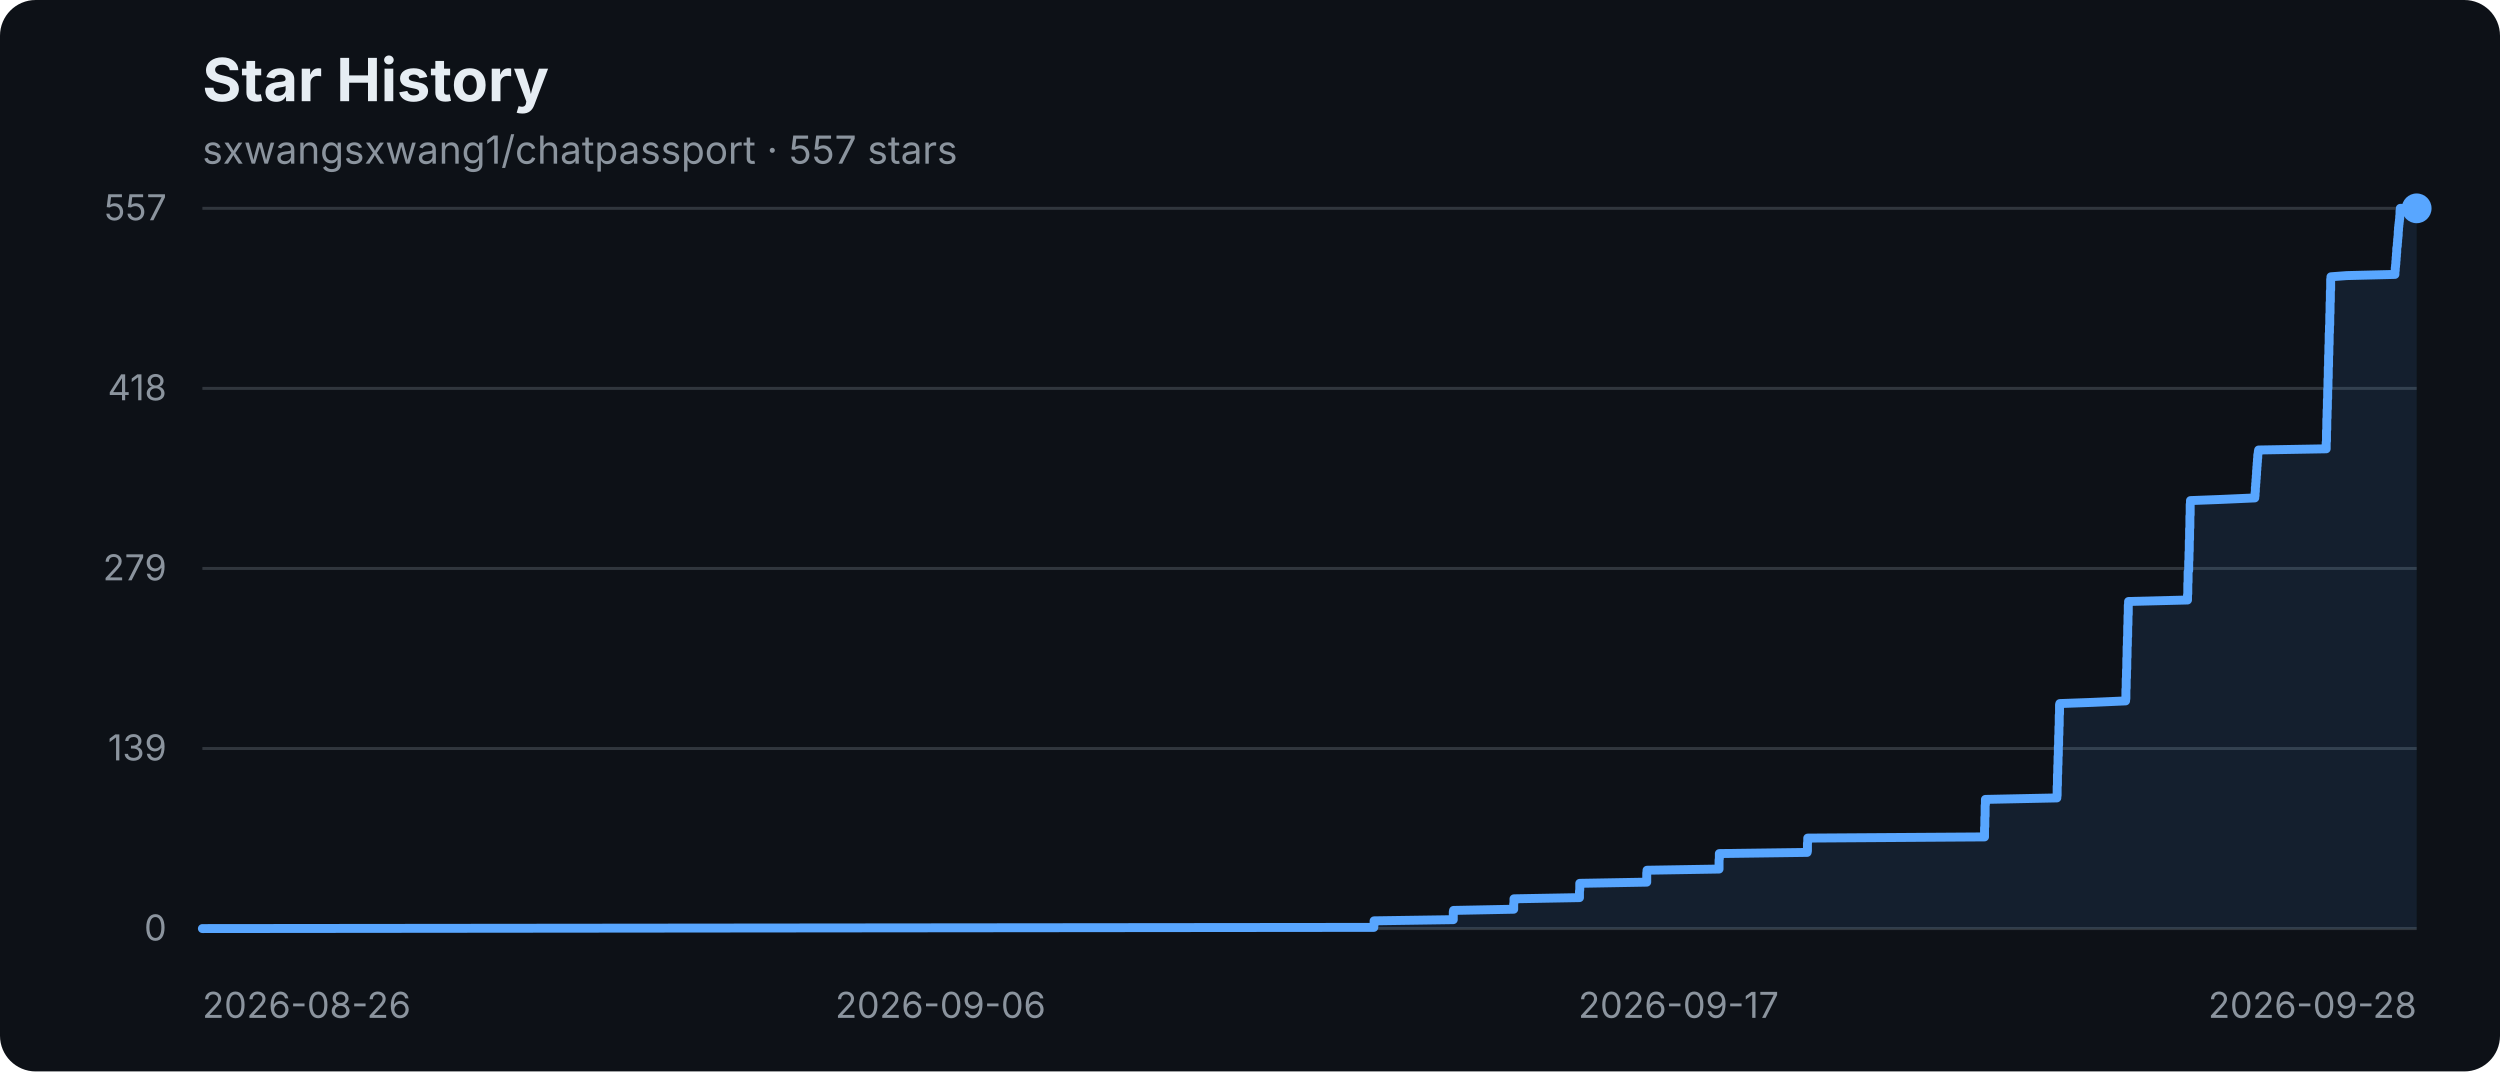
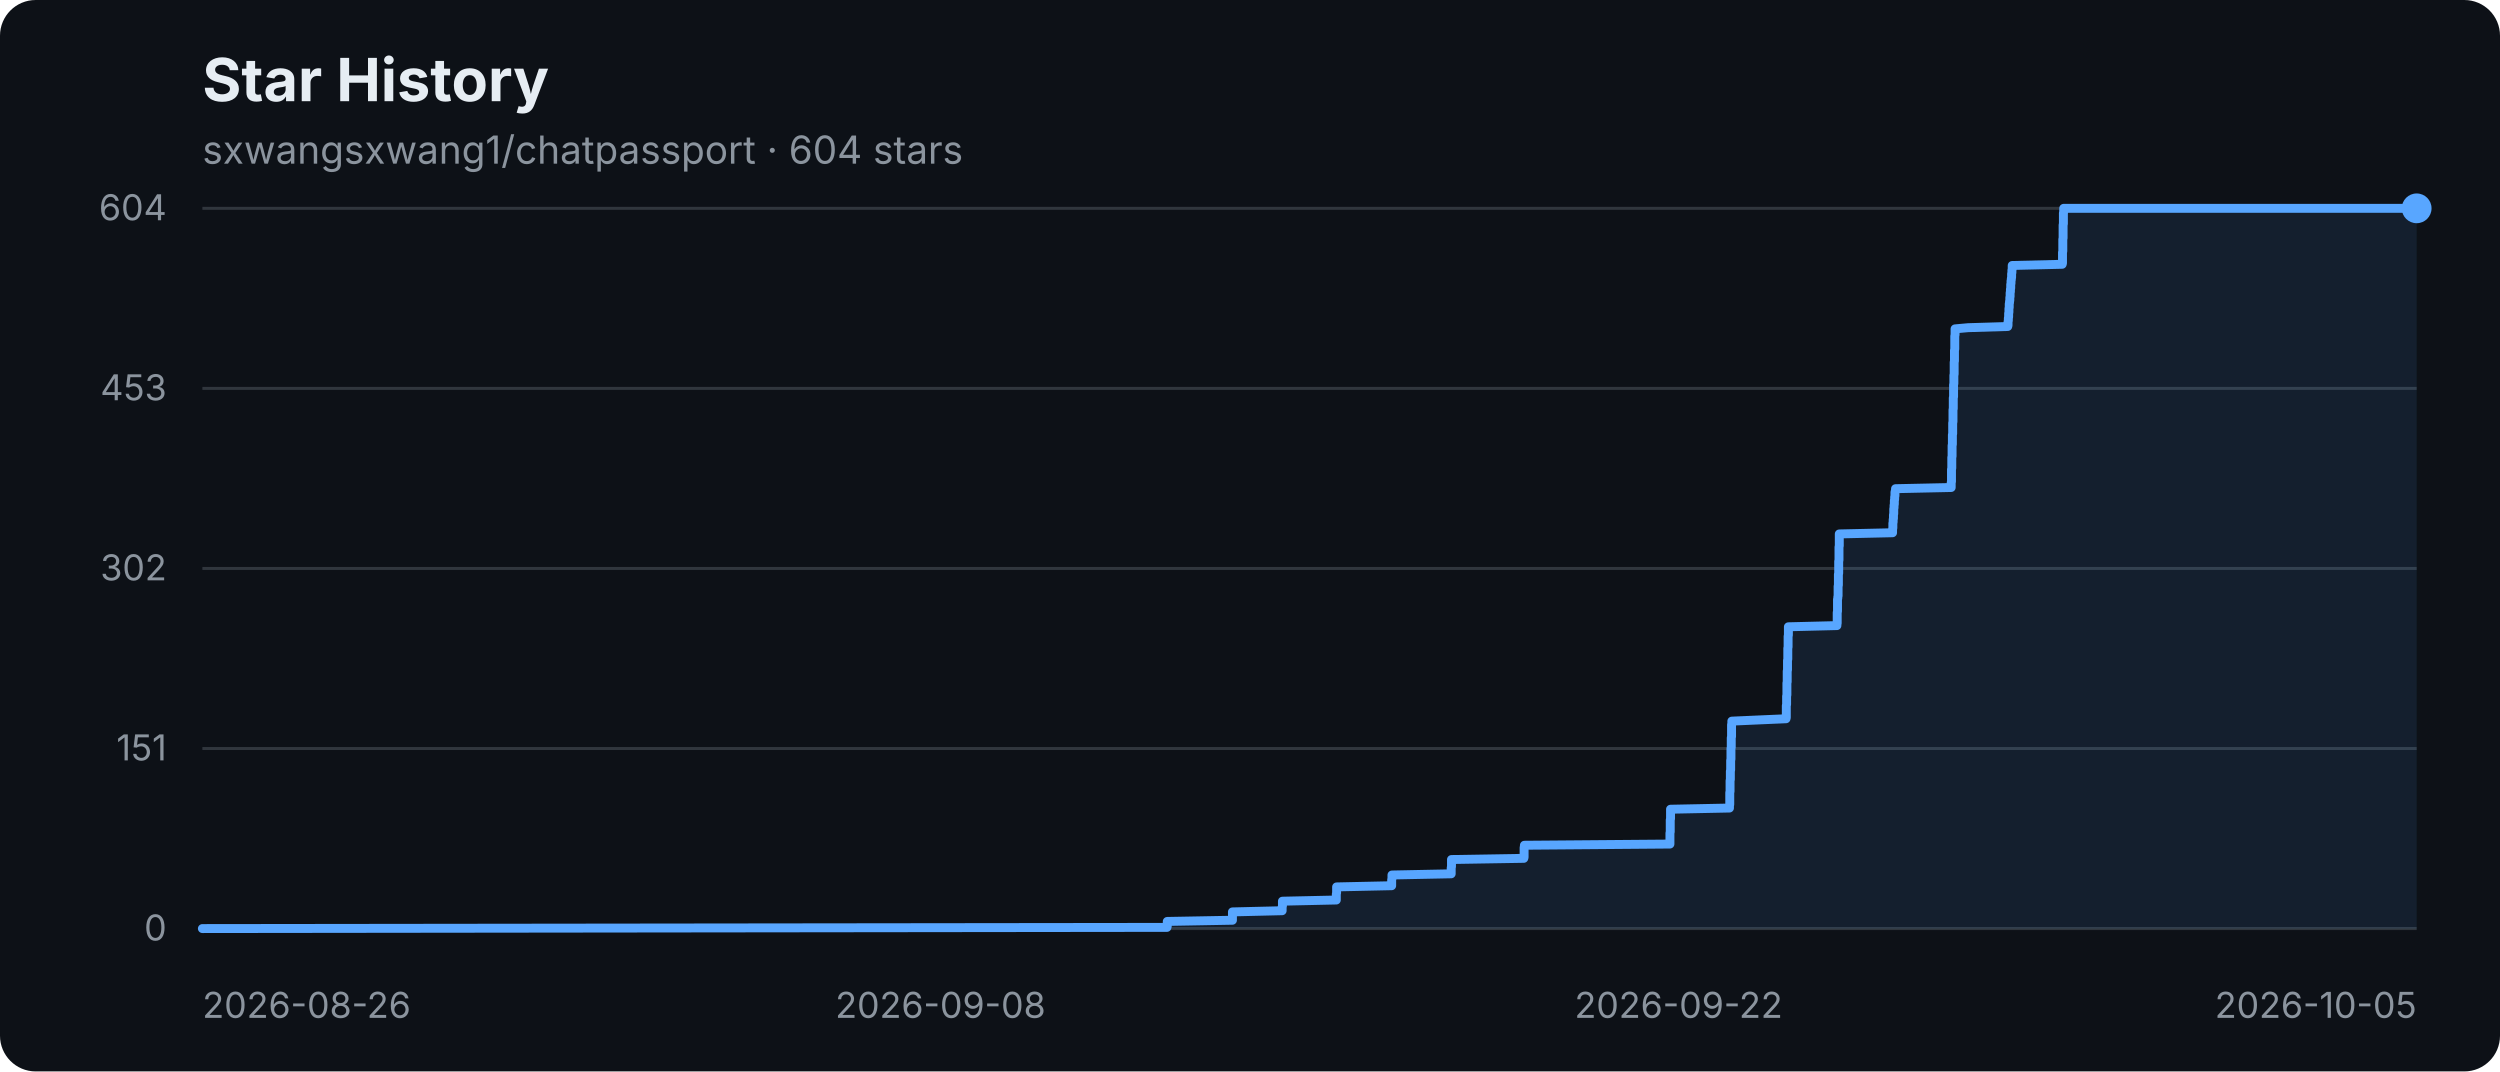
- <svg xmlns="http://www.w3.org/2000/svg" width="840" height="360" viewBox="0 0 840 360" role="img" aria-label="sxwangsxwang1/chatpassport star history: 557 stars">
+ <svg xmlns="http://www.w3.org/2000/svg" width="840" height="360" viewBox="0 0 840 360" role="img" aria-label="sxwangsxwang1/chatpassport star history: 604 stars">
  <rect width="840" height="360" rx="12" fill="#0d1117" />
  <text x="68" y="34" fill="#e6edf3" font-family="-apple-system,BlinkMacSystemFont,Segoe UI,sans-serif" font-size="20" font-weight="700">Star History</text>
-   <text x="68" y="55" fill="#8b949e" font-family="-apple-system,BlinkMacSystemFont,Segoe UI,sans-serif" font-size="13">sxwangsxwang1/chatpassport · 557 stars</text>
+   <text x="68" y="55" fill="#8b949e" font-family="-apple-system,BlinkMacSystemFont,Segoe UI,sans-serif" font-size="13">sxwangsxwang1/chatpassport · 604 stars</text>
  <g font-family="-apple-system,BlinkMacSystemFont,Segoe UI,sans-serif">
    <line x1="68" y1="70" x2="812" y2="70" stroke="#30363d" stroke-width="1" />
-     <text x="56" y="74" text-anchor="end" fill="#8b949e" font-size="12">557</text>
+     <text x="56" y="74" text-anchor="end" fill="#8b949e" font-size="12">604</text>
    <line x1="68" y1="130.5" x2="812" y2="130.5" stroke="#30363d" stroke-width="1" />
-     <text x="56" y="134.5" text-anchor="end" fill="#8b949e" font-size="12">418</text>
+     <text x="56" y="134.5" text-anchor="end" fill="#8b949e" font-size="12">453</text>
    <line x1="68" y1="191" x2="812" y2="191" stroke="#30363d" stroke-width="1" />
-     <text x="56" y="195" text-anchor="end" fill="#8b949e" font-size="12">279</text>
+     <text x="56" y="195" text-anchor="end" fill="#8b949e" font-size="12">302</text>
    <line x1="68" y1="251.5" x2="812" y2="251.5" stroke="#30363d" stroke-width="1" />
-     <text x="56" y="255.5" text-anchor="end" fill="#8b949e" font-size="12">139</text>
+     <text x="56" y="255.5" text-anchor="end" fill="#8b949e" font-size="12">151</text>
    <line x1="68" y1="312" x2="812" y2="312" stroke="#30363d" stroke-width="1" />
    <text x="56" y="316" text-anchor="end" fill="#8b949e" font-size="12">0</text>
    <text x="68" y="342" text-anchor="start" fill="#8b949e" font-size="12">2026-08-26</text>
-     <text x="316" y="342" text-anchor="middle" fill="#8b949e" font-size="12">2026-09-06</text>
-     <text x="564" y="342" text-anchor="middle" fill="#8b949e" font-size="12">2026-09-17</text>
-     <text x="812" y="342" text-anchor="end" fill="#8b949e" font-size="12">2026-09-28</text>
-     <polygon points="68,312 68.0,312.0 461.6,311.6 461.6,311.1 461.7,310.7 461.7,310.3 461.7,309.8 461.7,309.4 488.3,309.0 488.3,308.5 488.3,308.1 488.3,307.7 488.3,307.2 488.3,306.8 488.3,306.4 488.4,305.9 508.6,305.5 508.6,305.0 508.6,304.6 508.6,304.2 508.6,303.7 508.7,303.3 508.7,302.9 508.7,302.4 508.7,302.0 530.7,301.6 530.7,301.1 530.7,300.7 530.7,300.3 530.7,299.8 530.7,299.4 530.8,299.0 530.8,298.5 530.8,298.1 530.8,297.7 530.8,297.2 530.8,296.8 553.3,296.4 553.3,295.9 553.3,295.5 553.3,295.1 553.3,294.6 553.3,294.2 553.3,293.8 553.3,293.3 553.4,292.9 553.4,292.4 577.6,292.0 577.6,291.6 577.6,291.1 577.6,290.7 577.6,290.3 577.6,289.8 577.6,289.4 577.6,289.0 577.7,288.5 577.7,288.1 577.7,287.7 577.7,287.2 577.7,286.8 607.2,286.4 607.3,285.9 607.3,285.5 607.3,285.1 607.3,284.6 607.3,284.2 607.3,283.8 607.3,283.3 607.4,282.9 607.4,282.5 607.4,282.0 607.4,281.6 666.8,281.2 666.8,280.7 666.8,280.3 666.8,279.8 666.8,279.4 666.8,279.0 666.8,278.5 666.8,278.1 666.9,277.7 666.9,277.2 666.9,276.8 666.9,276.4 666.9,275.9 666.9,275.5 666.9,275.1 666.9,274.6 667.0,274.2 667.0,273.8 667.0,273.3 667.0,272.9 667.0,272.5 667.0,272.0 667.0,271.6 667.0,271.2 667.0,270.7 667.1,270.3 667.1,269.9 667.1,269.4 667.1,269.0 667.1,268.6 691.1,268.1 691.1,267.7 691.2,267.2 691.2,266.8 691.2,266.4 691.2,265.9 691.2,265.5 691.2,265.1 691.2,264.6 691.2,264.2 691.3,263.8 691.3,263.3 691.3,262.9 691.3,262.5 691.3,262.0 691.3,261.6 691.3,261.2 691.3,260.7 691.3,260.3 691.4,259.9 691.4,259.4 691.4,259.0 691.4,258.6 691.4,258.1 691.4,257.7 691.4,257.3 691.5,256.8 691.5,256.4 691.5,256.0 691.5,255.5 691.5,255.1 691.5,254.6 691.5,254.2 691.6,253.8 691.6,253.3 691.6,252.9 691.6,252.5 691.6,252.0 691.6,251.6 691.6,251.2 691.6,250.7 691.7,250.3 691.7,249.9 691.7,249.4 691.7,249.0 691.7,248.6 691.7,248.1 691.7,247.7 691.7,247.3 691.8,246.8 691.8,246.4 691.8,246.0 691.8,245.5 691.8,245.1 691.8,244.7 691.8,244.2 691.9,243.8 691.9,243.4 691.9,242.9 691.9,242.5 691.9,242.1 691.9,241.6 691.9,241.2 691.9,240.7 691.9,240.3 692.0,239.9 692.0,239.4 692.0,239.0 692.0,238.6 692.0,238.1 692.0,237.7 692.0,237.3 692.0,236.8 692.1,236.4 703.0,236.0 714.2,235.5 714.2,235.1 714.3,234.7 714.3,234.2 714.3,233.8 714.3,233.4 714.3,232.9 714.3,232.5 714.3,232.1 714.3,231.6 714.4,231.2 714.4,230.8 714.4,230.3 714.4,229.9 714.4,229.5 714.4,229.0 714.4,228.6 714.4,228.1 714.5,227.7 714.5,227.3 714.5,226.8 714.5,226.4 714.5,226.0 714.5,225.5 714.5,225.1 714.6,224.7 714.6,224.2 714.6,223.8 714.6,223.4 714.6,222.9 714.6,222.5 714.6,222.1 714.6,221.6 714.6,221.2 714.7,220.8 714.7,220.3 714.7,219.9 714.7,219.5 714.7,219.0 714.7,218.6 714.7,218.2 714.7,217.7 714.7,217.3 714.8,216.9 714.8,216.4 714.8,216.0 714.8,215.5 714.8,215.1 714.8,214.7 714.8,214.2 714.9,213.8 714.9,213.4 714.9,212.9 714.9,212.5 714.9,212.1 714.9,211.6 714.9,211.2 714.9,210.8 714.9,210.3 715.0,209.9 715.0,209.5 715.0,209.0 715.0,208.6 715.0,208.2 715.0,207.7 715.0,207.3 715.0,206.9 715.1,206.4 715.1,206.0 715.1,205.6 715.1,205.1 715.1,204.7 715.1,204.3 715.1,203.8 715.1,203.4 715.2,202.9 715.2,202.5 715.2,202.1 735.0,201.6 735.0,201.2 735.0,200.8 735.0,200.3 735.0,199.9 735.1,199.5 735.1,199.0 735.1,198.6 735.1,198.2 735.1,197.7 735.1,197.3 735.1,196.9 735.1,196.4 735.1,196.0 735.2,195.6 735.2,195.1 735.2,194.7 735.2,194.3 735.2,193.8 735.2,193.4 735.2,193.0 735.2,192.5 735.2,192.1 735.4,191.7 735.4,191.2 735.4,190.8 735.4,190.3 735.4,189.9 735.4,189.5 735.4,189.0 735.4,188.6 735.5,188.2 735.5,187.7 735.5,187.3 735.5,186.9 735.5,186.4 735.5,186.0 735.5,185.6 735.6,185.1 735.6,184.7 735.6,184.3 735.6,183.8 735.6,183.4 735.6,183.0 735.6,182.5 735.6,182.1 735.6,181.7 735.7,181.2 735.7,180.8 735.7,180.4 735.7,179.9 735.7,179.5 735.7,179.1 735.7,178.6 735.7,178.2 735.7,177.7 735.8,177.3 735.8,176.9 735.8,176.4 735.8,176.0 735.8,175.6 735.8,175.1 735.8,174.7 735.8,174.3 735.8,173.8 735.8,173.4 735.9,173.0 735.9,172.5 735.9,172.1 735.9,171.7 735.9,171.2 735.9,170.8 735.9,170.4 735.9,169.9 735.9,169.5 736.0,169.1 736.0,168.6 736.0,168.2 746.4,167.8 757.6,167.3 757.6,166.9 757.7,166.5 757.7,166.0 757.7,165.6 757.8,165.1 757.8,164.7 757.8,164.3 757.8,163.8 757.9,163.4 757.9,163.0 757.9,162.5 758.0,162.1 758.0,161.7 758.0,161.2 758.1,160.8 758.1,160.4 758.1,159.9 758.2,159.5 758.2,159.1 758.2,158.6 758.2,158.2 758.3,157.8 758.3,157.3 758.3,156.9 758.4,156.5 758.4,156.0 758.4,155.6 758.5,155.2 758.5,154.7 758.5,154.3 758.6,153.9 758.6,153.4 758.6,153.0 758.7,152.5 758.8,152.1 758.8,151.7 758.9,151.2 781.6,150.8 781.6,150.4 781.6,149.9 781.6,149.5 781.6,149.1 781.6,148.6 781.7,148.2 781.7,147.8 781.7,147.3 781.7,146.9 781.7,146.5 781.7,146.0 781.7,145.6 781.7,145.2 781.7,144.7 781.8,144.3 781.8,143.9 781.8,143.4 781.8,143.0 781.8,142.6 781.8,142.1 781.8,141.7 781.8,141.3 781.8,140.8 781.9,140.4 781.9,139.9 781.9,139.5 781.9,139.1 781.9,138.6 781.9,138.2 781.9,137.8 782.0,137.3 782.0,136.9 782.0,136.5 782.0,136.0 782.0,135.6 782.0,135.2 782.0,134.7 782.0,134.3 782.1,133.9 782.1,133.4 782.1,133.0 782.1,132.6 782.1,132.1 782.1,131.7 782.1,131.3 782.1,130.8 782.2,130.4 782.2,130.0 782.2,129.5 782.2,129.1 782.2,128.7 782.2,128.2 782.2,127.8 782.2,127.4 782.3,126.9 782.3,126.5 782.3,126.0 782.3,125.6 782.3,125.2 782.3,124.7 782.3,124.3 782.3,123.9 782.3,123.4 782.4,123.0 782.4,122.6 782.4,122.1 782.4,121.7 782.4,121.3 782.4,120.8 782.4,120.4 782.4,120.0 782.4,119.5 782.5,119.1 782.5,118.7 782.5,118.2 782.5,117.8 782.5,117.4 782.5,116.9 782.5,116.5 782.5,116.1 782.6,115.6 782.6,115.2 782.6,114.8 782.6,114.3 782.6,113.9 782.6,113.4 782.6,113.0 782.6,112.6 782.6,112.1 782.7,111.7 782.7,111.3 782.7,110.8 782.7,110.4 782.7,110.0 782.7,109.5 782.8,109.1 782.8,108.7 782.8,108.2 782.8,107.8 782.8,107.4 782.8,106.9 782.8,106.5 782.8,106.1 782.8,105.6 782.9,105.2 782.9,104.8 782.9,104.3 782.9,103.9 782.9,103.5 782.9,103.0 782.9,102.6 782.9,102.2 782.9,101.7 783.0,101.3 783.0,100.8 783.0,100.4 783.0,100.0 783.0,99.5 783.0,99.1 783.0,98.7 783.0,98.2 783.0,97.8 783.1,97.4 783.1,96.9 783.1,96.5 783.1,96.1 783.1,95.6 783.1,95.2 783.1,94.8 783.1,94.3 783.1,93.9 783.2,93.5 783.2,93.0 788.5,92.6 804.7,92.2 804.7,91.7 804.7,91.3 804.8,90.9 804.8,90.4 804.8,90.0 804.9,89.6 804.9,89.1 805.0,88.7 805.0,88.2 805.0,87.8 805.1,87.4 805.1,86.9 805.1,86.5 805.2,86.1 805.2,85.6 805.2,85.2 805.3,84.8 805.3,84.3 805.3,83.9 805.3,83.5 805.4,83.0 805.5,82.6 805.5,82.2 805.5,81.7 805.6,81.3 805.6,80.9 805.6,80.4 805.7,80.0 805.7,79.6 805.8,79.1 805.8,78.7 805.8,78.3 805.8,77.8 805.9,77.4 805.9,77.0 805.9,76.5 806.0,76.1 806.0,75.6 806.1,75.2 806.1,74.8 806.2,74.3 806.2,73.9 806.3,73.5 806.3,73.0 806.3,72.6 806.4,72.2 806.4,71.7 806.4,71.3 806.4,70.9 806.5,70.4 806.5,70.0 812.0,70.0 812,312" fill="#58a6ff" fill-opacity="0.10" />
-     <polyline points="68.0,312.0 461.6,311.6 461.6,311.1 461.7,310.7 461.7,310.3 461.7,309.8 461.7,309.4 488.3,309.0 488.3,308.5 488.3,308.1 488.3,307.7 488.3,307.2 488.3,306.8 488.3,306.4 488.4,305.9 508.6,305.5 508.6,305.0 508.6,304.6 508.6,304.2 508.6,303.7 508.7,303.3 508.7,302.9 508.7,302.4 508.7,302.0 530.7,301.6 530.7,301.1 530.7,300.7 530.7,300.3 530.7,299.8 530.7,299.4 530.8,299.0 530.8,298.5 530.8,298.1 530.8,297.7 530.8,297.2 530.8,296.8 553.3,296.4 553.3,295.9 553.3,295.5 553.3,295.1 553.3,294.6 553.3,294.2 553.3,293.8 553.3,293.3 553.4,292.9 553.4,292.4 577.6,292.0 577.6,291.6 577.6,291.1 577.6,290.7 577.6,290.3 577.6,289.8 577.6,289.4 577.6,289.0 577.7,288.5 577.7,288.1 577.7,287.7 577.7,287.2 577.7,286.8 607.2,286.4 607.3,285.9 607.3,285.5 607.3,285.1 607.3,284.6 607.3,284.2 607.3,283.8 607.3,283.3 607.4,282.9 607.4,282.5 607.4,282.0 607.4,281.6 666.8,281.2 666.8,280.7 666.8,280.3 666.8,279.8 666.8,279.4 666.8,279.0 666.8,278.5 666.8,278.1 666.9,277.7 666.9,277.2 666.9,276.8 666.9,276.4 666.9,275.9 666.9,275.5 666.9,275.1 666.9,274.6 667.0,274.2 667.0,273.8 667.0,273.3 667.0,272.9 667.0,272.5 667.0,272.0 667.0,271.6 667.0,271.2 667.0,270.7 667.1,270.3 667.1,269.9 667.1,269.4 667.1,269.0 667.1,268.6 691.1,268.1 691.1,267.7 691.2,267.2 691.2,266.8 691.2,266.4 691.2,265.9 691.2,265.5 691.2,265.1 691.2,264.6 691.2,264.2 691.3,263.8 691.3,263.3 691.3,262.9 691.3,262.5 691.3,262.0 691.3,261.6 691.3,261.2 691.3,260.7 691.3,260.3 691.4,259.9 691.4,259.4 691.4,259.0 691.4,258.6 691.4,258.1 691.4,257.7 691.4,257.3 691.5,256.8 691.5,256.4 691.5,256.0 691.5,255.5 691.5,255.1 691.5,254.6 691.5,254.2 691.6,253.8 691.6,253.3 691.6,252.9 691.6,252.5 691.6,252.0 691.6,251.6 691.6,251.2 691.6,250.7 691.7,250.3 691.7,249.9 691.7,249.4 691.7,249.0 691.7,248.6 691.7,248.1 691.7,247.7 691.7,247.3 691.8,246.8 691.8,246.4 691.8,246.0 691.8,245.5 691.8,245.1 691.8,244.7 691.8,244.2 691.9,243.8 691.9,243.4 691.9,242.9 691.9,242.5 691.9,242.1 691.9,241.6 691.9,241.2 691.9,240.7 691.9,240.3 692.0,239.9 692.0,239.4 692.0,239.0 692.0,238.6 692.0,238.1 692.0,237.7 692.0,237.3 692.0,236.8 692.1,236.4 703.0,236.0 714.2,235.5 714.2,235.1 714.3,234.7 714.3,234.2 714.3,233.8 714.3,233.4 714.3,232.9 714.3,232.5 714.3,232.1 714.3,231.6 714.4,231.2 714.4,230.8 714.4,230.3 714.4,229.9 714.4,229.5 714.4,229.0 714.4,228.6 714.4,228.1 714.5,227.7 714.5,227.3 714.5,226.8 714.5,226.4 714.5,226.0 714.5,225.5 714.5,225.1 714.6,224.7 714.6,224.2 714.6,223.8 714.6,223.4 714.6,222.9 714.6,222.5 714.6,222.1 714.6,221.6 714.6,221.2 714.7,220.8 714.7,220.3 714.7,219.9 714.7,219.5 714.7,219.0 714.7,218.6 714.7,218.2 714.7,217.7 714.7,217.3 714.8,216.9 714.8,216.4 714.8,216.0 714.8,215.5 714.8,215.1 714.8,214.7 714.8,214.2 714.9,213.8 714.9,213.4 714.9,212.9 714.9,212.5 714.9,212.1 714.9,211.6 714.9,211.2 714.9,210.8 714.9,210.3 715.0,209.9 715.0,209.5 715.0,209.0 715.0,208.6 715.0,208.2 715.0,207.7 715.0,207.3 715.0,206.9 715.1,206.4 715.1,206.0 715.1,205.6 715.1,205.1 715.1,204.7 715.1,204.3 715.1,203.8 715.1,203.4 715.2,202.9 715.2,202.5 715.2,202.1 735.0,201.6 735.0,201.2 735.0,200.8 735.0,200.3 735.0,199.9 735.1,199.5 735.1,199.0 735.1,198.6 735.1,198.2 735.1,197.7 735.1,197.3 735.1,196.9 735.1,196.4 735.1,196.0 735.2,195.6 735.2,195.1 735.2,194.7 735.2,194.3 735.2,193.8 735.2,193.4 735.2,193.0 735.2,192.5 735.2,192.1 735.4,191.7 735.4,191.2 735.4,190.8 735.4,190.3 735.4,189.9 735.4,189.5 735.4,189.0 735.4,188.6 735.5,188.2 735.5,187.7 735.5,187.3 735.5,186.9 735.5,186.4 735.5,186.0 735.5,185.6 735.6,185.1 735.6,184.7 735.6,184.3 735.6,183.8 735.6,183.4 735.6,183.0 735.6,182.5 735.6,182.1 735.6,181.7 735.7,181.2 735.7,180.8 735.7,180.4 735.7,179.9 735.7,179.5 735.7,179.1 735.7,178.6 735.7,178.2 735.7,177.7 735.8,177.3 735.8,176.9 735.8,176.4 735.8,176.0 735.8,175.6 735.8,175.1 735.8,174.7 735.8,174.3 735.8,173.8 735.8,173.4 735.9,173.0 735.9,172.5 735.9,172.1 735.9,171.7 735.9,171.2 735.9,170.8 735.9,170.4 735.9,169.9 735.9,169.5 736.0,169.1 736.0,168.6 736.0,168.2 746.4,167.8 757.6,167.3 757.6,166.9 757.7,166.5 757.7,166.0 757.7,165.6 757.8,165.1 757.8,164.7 757.8,164.3 757.8,163.8 757.9,163.4 757.9,163.0 757.9,162.5 758.0,162.1 758.0,161.7 758.0,161.2 758.1,160.8 758.1,160.4 758.1,159.9 758.2,159.5 758.2,159.1 758.2,158.6 758.2,158.2 758.3,157.8 758.3,157.3 758.3,156.9 758.4,156.5 758.4,156.0 758.4,155.6 758.5,155.2 758.5,154.7 758.5,154.3 758.6,153.9 758.6,153.4 758.6,153.0 758.7,152.5 758.8,152.1 758.8,151.7 758.9,151.2 781.6,150.8 781.6,150.4 781.6,149.9 781.6,149.5 781.6,149.1 781.6,148.6 781.7,148.2 781.7,147.8 781.7,147.3 781.7,146.9 781.7,146.5 781.7,146.0 781.7,145.6 781.7,145.2 781.7,144.7 781.8,144.3 781.8,143.9 781.8,143.4 781.8,143.0 781.8,142.6 781.8,142.1 781.8,141.7 781.8,141.3 781.8,140.8 781.9,140.4 781.9,139.9 781.9,139.5 781.9,139.1 781.9,138.6 781.9,138.2 781.9,137.8 782.0,137.3 782.0,136.9 782.0,136.5 782.0,136.0 782.0,135.6 782.0,135.2 782.0,134.7 782.0,134.3 782.1,133.9 782.1,133.4 782.1,133.0 782.1,132.6 782.1,132.1 782.1,131.7 782.1,131.3 782.1,130.8 782.2,130.4 782.2,130.0 782.2,129.5 782.2,129.1 782.2,128.7 782.2,128.2 782.2,127.8 782.2,127.4 782.3,126.9 782.3,126.5 782.3,126.0 782.3,125.6 782.3,125.2 782.3,124.7 782.3,124.3 782.3,123.9 782.3,123.4 782.4,123.0 782.4,122.6 782.4,122.1 782.4,121.7 782.4,121.3 782.4,120.8 782.4,120.4 782.4,120.0 782.4,119.5 782.5,119.1 782.5,118.7 782.5,118.2 782.5,117.8 782.5,117.4 782.5,116.9 782.5,116.5 782.5,116.1 782.6,115.6 782.6,115.2 782.6,114.8 782.6,114.3 782.6,113.9 782.6,113.4 782.6,113.0 782.6,112.6 782.6,112.1 782.7,111.7 782.7,111.3 782.7,110.8 782.7,110.4 782.7,110.0 782.7,109.5 782.8,109.1 782.8,108.7 782.8,108.2 782.8,107.8 782.8,107.4 782.8,106.9 782.8,106.5 782.8,106.1 782.8,105.6 782.9,105.2 782.9,104.8 782.9,104.3 782.9,103.9 782.9,103.5 782.9,103.0 782.9,102.6 782.9,102.2 782.9,101.7 783.0,101.3 783.0,100.8 783.0,100.4 783.0,100.0 783.0,99.5 783.0,99.1 783.0,98.7 783.0,98.2 783.0,97.8 783.1,97.4 783.1,96.9 783.1,96.5 783.1,96.1 783.1,95.6 783.1,95.2 783.1,94.8 783.1,94.3 783.1,93.9 783.2,93.5 783.2,93.0 788.5,92.6 804.7,92.2 804.7,91.7 804.7,91.3 804.8,90.9 804.8,90.4 804.8,90.0 804.9,89.6 804.9,89.1 805.0,88.7 805.0,88.2 805.0,87.8 805.1,87.4 805.1,86.9 805.1,86.5 805.2,86.1 805.2,85.6 805.2,85.2 805.3,84.8 805.3,84.3 805.3,83.9 805.3,83.5 805.4,83.0 805.5,82.6 805.5,82.2 805.5,81.7 805.6,81.3 805.6,80.9 805.6,80.4 805.7,80.0 805.7,79.6 805.8,79.1 805.8,78.7 805.8,78.3 805.8,77.8 805.9,77.4 805.9,77.0 805.9,76.5 806.0,76.1 806.0,75.6 806.1,75.2 806.1,74.8 806.2,74.3 806.2,73.9 806.3,73.5 806.3,73.0 806.3,72.6 806.4,72.2 806.4,71.7 806.4,71.3 806.4,70.9 806.5,70.4 806.5,70.0 812.0,70.0" fill="none" stroke="#58a6ff" stroke-width="3" stroke-linejoin="round" stroke-linecap="round" />
+     <text x="316" y="342" text-anchor="middle" fill="#8b949e" font-size="12">2026-09-08</text>
+     <text x="564" y="342" text-anchor="middle" fill="#8b949e" font-size="12">2026-09-22</text>
+     <text x="812" y="342" text-anchor="end" fill="#8b949e" font-size="12">2026-10-05</text>
+     <polygon points="68,312 68.0,312.0 392.1,311.6 392.2,311.2 392.2,310.8 392.2,310.4 392.2,310.0 392.2,309.6 414.1,309.2 414.1,308.8 414.1,308.4 414.1,308.0 414.1,307.6 414.1,307.2 414.1,306.8 414.1,306.4 430.8,306.0 430.8,305.6 430.8,305.2 430.8,304.8 430.9,304.4 430.9,304.0 430.9,303.6 430.9,303.2 430.9,302.8 449.0,302.4 449.0,302.0 449.0,301.6 449.0,301.2 449.0,300.8 449.0,300.4 449.1,300.0 449.1,299.6 449.1,299.2 449.1,298.8 449.1,298.4 449.1,298.0 467.6,297.6 467.6,297.2 467.6,296.8 467.6,296.4 467.6,296.0 467.6,295.6 467.7,295.2 467.7,294.8 467.7,294.4 467.7,294.0 487.6,293.6 487.6,293.2 487.6,292.8 487.6,292.4 487.6,292.0 487.6,291.6 487.7,291.2 487.7,290.8 487.7,290.4 487.7,290.0 487.7,289.6 487.7,289.2 487.7,288.8 512.0,288.4 512.1,288.0 512.1,287.6 512.1,287.2 512.1,286.8 512.1,286.4 512.1,286.0 512.1,285.6 512.1,285.2 512.1,284.8 512.2,284.4 512.2,284.0 561.1,283.6 561.1,283.2 561.1,282.8 561.1,282.4 561.1,282.0 561.1,281.5 561.1,281.1 561.1,280.7 561.1,280.3 561.1,279.9 561.2,279.5 561.2,279.1 561.2,278.7 561.2,278.3 561.2,277.9 561.2,277.5 561.2,277.1 561.2,276.7 561.2,276.3 561.2,275.9 561.2,275.5 561.3,275.1 561.3,274.7 561.3,274.3 561.3,273.9 561.3,273.5 561.3,273.1 561.3,272.7 561.3,272.3 561.3,271.9 581.1,271.5 581.1,271.1 581.1,270.7 581.2,270.3 581.2,269.9 581.2,269.5 581.2,269.1 581.2,268.7 581.2,268.3 581.2,267.9 581.2,267.5 581.2,267.1 581.2,266.7 581.2,266.3 581.3,265.9 581.3,265.5 581.3,265.1 581.3,264.7 581.3,264.3 581.3,263.9 581.3,263.5 581.3,263.1 581.3,262.7 581.3,262.3 581.4,261.9 581.4,261.5 581.4,261.1 581.4,260.7 581.4,260.3 581.4,259.9 581.4,259.5 581.4,259.1 581.5,258.7 581.5,258.3 581.5,257.9 581.5,257.5 581.5,257.1 581.5,256.7 581.5,256.3 581.5,255.9 581.5,255.5 581.6,255.1 581.6,254.7 581.6,254.3 581.6,253.9 581.6,253.5 581.6,253.1 581.6,252.7 581.6,252.3 581.6,251.9 581.6,251.5 581.7,251.1 581.7,250.7 581.7,250.3 581.7,249.9 581.7,249.5 581.7,249.1 581.7,248.7 581.7,248.3 581.7,247.9 581.8,247.5 581.8,247.1 581.8,246.7 581.8,246.3 581.8,245.9 581.8,245.5 581.8,245.1 581.8,244.7 581.8,244.3 581.8,243.9 581.8,243.5 581.9,243.1 581.9,242.7 581.9,242.3 590.9,241.9 600.1,241.5 600.2,241.1 600.2,240.7 600.2,240.3 600.2,239.9 600.2,239.5 600.2,239.1 600.2,238.7 600.2,238.3 600.2,237.9 600.2,237.5 600.2,237.1 600.3,236.7 600.3,236.3 600.3,235.9 600.3,235.5 600.3,235.1 600.3,234.7 600.3,234.3 600.3,233.9 600.4,233.5 600.4,233.1 600.4,232.7 600.4,232.3 600.4,231.9 600.4,231.5 600.4,231.1 600.4,230.7 600.4,230.3 600.4,229.9 600.4,229.5 600.5,229.1 600.5,228.7 600.5,228.3 600.5,227.9 600.5,227.5 600.5,227.1 600.5,226.7 600.5,226.3 600.5,225.9 600.5,225.5 600.6,225.1 600.6,224.7 600.6,224.3 600.6,223.9 600.6,223.5 600.6,223.1 600.6,222.7 600.6,222.3 600.6,221.9 600.7,221.5 600.7,221.0 600.7,220.6 600.7,220.2 600.7,219.8 600.7,219.4 600.7,219.0 600.7,218.6 600.7,218.2 600.7,217.8 600.8,217.4 600.8,217.0 600.8,216.6 600.8,216.2 600.8,215.8 600.8,215.4 600.8,215.0 600.8,214.6 600.8,214.2 600.8,213.8 600.9,213.4 600.9,213.0 600.9,212.6 600.9,212.2 600.9,211.8 600.9,211.4 600.9,211.0 600.9,210.6 617.2,210.2 617.2,209.8 617.3,209.4 617.3,209.0 617.3,208.6 617.3,208.2 617.3,207.8 617.3,207.4 617.3,207.0 617.3,206.6 617.3,206.2 617.3,205.8 617.4,205.4 617.4,205.0 617.4,204.6 617.4,204.2 617.4,203.8 617.4,203.4 617.4,203.0 617.4,202.6 617.4,202.2 617.4,201.8 617.4,201.4 617.5,201.0 617.5,200.6 617.6,200.2 617.6,199.8 617.6,199.4 617.6,199.0 617.6,198.6 617.6,198.2 617.6,197.8 617.6,197.4 617.6,197.0 617.7,196.6 617.7,196.2 617.7,195.8 617.7,195.4 617.7,195.0 617.7,194.6 617.7,194.2 617.7,193.8 617.7,193.4 617.7,193.0 617.8,192.6 617.8,192.2 617.8,191.8 617.8,191.4 617.8,191.0 617.8,190.6 617.8,190.2 617.8,189.8 617.8,189.4 617.8,189.0 617.8,188.6 617.9,188.2 617.9,187.8 617.9,187.4 617.9,187.0 617.9,186.6 617.9,186.2 617.9,185.8 617.9,185.4 617.9,185.0 617.9,184.6 617.9,184.2 617.9,183.8 618.0,183.4 618.0,183.0 618.0,182.6 618.0,182.2 618.0,181.8 618.0,181.4 618.0,181.0 618.0,180.6 618.0,180.2 618.0,179.8 618.0,179.4 635.9,179.0 635.9,178.6 635.9,178.2 635.9,177.8 636.0,177.4 636.0,177.0 636.0,176.6 636.0,176.2 636.0,175.8 636.1,175.4 636.1,175.0 636.1,174.6 636.2,174.2 636.2,173.8 636.2,173.4 636.2,173.0 636.3,172.6 636.3,172.2 636.3,171.8 636.3,171.4 636.3,171.0 636.4,170.6 636.4,170.2 636.4,169.8 636.5,169.4 636.5,169.0 636.5,168.6 636.5,168.2 636.6,167.8 636.6,167.4 636.6,167.0 636.7,166.6 636.7,166.2 636.7,165.8 636.7,165.4 636.8,165.0 636.9,164.6 636.9,164.2 655.6,163.8 655.6,163.4 655.6,163.0 655.6,162.6 655.6,162.2 655.7,161.8 655.7,161.4 655.7,161.0 655.7,160.5 655.7,160.1 655.7,159.7 655.7,159.3 655.7,158.9 655.7,158.5 655.7,158.1 655.7,157.7 655.8,157.3 655.8,156.9 655.8,156.5 655.8,156.1 655.8,155.7 655.8,155.3 655.8,154.9 655.8,154.5 655.8,154.1 655.8,153.7 655.9,153.3 655.9,152.9 655.9,152.5 655.9,152.1 655.9,151.7 655.9,151.3 655.9,150.9 655.9,150.5 655.9,150.1 655.9,149.7 656.0,149.3 656.0,148.9 656.0,148.5 656.0,148.1 656.0,147.7 656.0,147.3 656.0,146.9 656.0,146.5 656.0,146.1 656.1,145.7 656.1,145.3 656.1,144.9 656.1,144.5 656.1,144.1 656.1,143.7 656.1,143.3 656.1,142.9 656.1,142.5 656.1,142.1 656.2,141.7 656.2,141.3 656.2,140.9 656.2,140.5 656.2,140.1 656.2,139.7 656.2,139.3 656.2,138.9 656.2,138.5 656.2,138.1 656.2,137.7 656.3,137.3 656.3,136.9 656.3,136.5 656.3,136.1 656.3,135.7 656.3,135.3 656.3,134.9 656.3,134.5 656.3,134.1 656.3,133.7 656.4,133.3 656.4,132.9 656.4,132.5 656.4,132.1 656.4,131.7 656.4,131.3 656.4,130.9 656.4,130.5 656.4,130.1 656.4,129.7 656.4,129.3 656.5,128.9 656.5,128.5 656.5,128.1 656.5,127.7 656.5,127.3 656.5,126.9 656.5,126.5 656.5,126.1 656.6,125.7 656.6,125.3 656.6,124.9 656.6,124.5 656.6,124.1 656.6,123.7 656.6,123.3 656.6,122.9 656.6,122.5 656.6,122.1 656.6,121.7 656.7,121.3 656.7,120.9 656.7,120.5 656.7,120.1 656.7,119.7 656.7,119.3 656.7,118.9 656.7,118.5 656.7,118.1 656.7,117.7 656.8,117.3 656.8,116.9 656.8,116.5 656.8,116.1 656.8,115.7 656.8,115.3 656.8,114.9 656.8,114.5 656.8,114.1 656.8,113.7 656.8,113.3 656.8,112.9 656.9,112.5 656.9,112.1 656.9,111.7 656.9,111.3 656.9,110.9 656.9,110.5 661.3,110.1 674.6,109.7 674.7,109.3 674.7,108.9 674.7,108.5 674.7,108.1 674.8,107.7 674.8,107.3 674.8,106.9 674.9,106.5 674.9,106.1 674.9,105.7 674.9,105.3 675.0,104.9 675.0,104.5 675.0,104.1 675.0,103.7 675.1,103.3 675.1,102.9 675.1,102.5 675.1,102.1 675.2,101.7 675.2,101.3 675.3,100.9 675.3,100.5 675.3,100.0 675.4,99.6 675.4,99.2 675.4,98.8 675.4,98.4 675.5,98.0 675.5,97.6 675.5,97.2 675.6,96.8 675.6,96.4 675.6,96.0 675.6,95.6 675.7,95.2 675.7,94.8 675.7,94.4 675.8,94.0 675.8,93.6 675.9,93.2 675.9,92.8 675.9,92.4 675.9,92.0 676.0,91.6 676.0,91.2 676.0,90.8 676.1,90.4 676.1,90.0 676.1,89.6 676.1,89.2 692.9,88.8 693.0,88.4 693.0,88.0 693.0,87.6 693.0,87.2 693.0,86.8 693.0,86.4 693.0,86.0 693.0,85.6 693.0,85.2 693.0,84.8 693.1,84.4 693.1,84.0 693.1,83.6 693.1,83.2 693.1,82.8 693.1,82.4 693.1,82.0 693.1,81.6 693.1,81.2 693.1,80.8 693.1,80.4 693.2,80.0 693.2,79.6 693.2,79.2 693.2,78.8 693.2,78.4 693.2,78.0 693.2,77.6 693.2,77.2 693.2,76.8 693.2,76.4 693.2,76.0 693.2,75.6 693.3,75.2 693.3,74.8 693.3,74.4 693.3,74.0 693.3,73.6 693.3,73.2 693.3,72.8 693.3,72.4 693.3,72.0 693.3,71.6 693.4,71.2 693.4,70.8 693.4,70.4 693.4,70.0 812.0,70.0 812,312" fill="#58a6ff" fill-opacity="0.10" />
+     <polyline points="68.0,312.0 392.1,311.6 392.2,311.2 392.2,310.8 392.2,310.4 392.2,310.0 392.2,309.6 414.1,309.2 414.1,308.8 414.1,308.4 414.1,308.0 414.1,307.6 414.1,307.2 414.1,306.8 414.1,306.4 430.8,306.0 430.8,305.6 430.8,305.2 430.8,304.8 430.9,304.4 430.9,304.0 430.9,303.6 430.9,303.2 430.9,302.8 449.0,302.4 449.0,302.0 449.0,301.6 449.0,301.2 449.0,300.8 449.0,300.4 449.1,300.0 449.1,299.6 449.1,299.2 449.1,298.8 449.1,298.4 449.1,298.0 467.6,297.6 467.6,297.2 467.6,296.8 467.6,296.4 467.6,296.0 467.6,295.6 467.7,295.2 467.7,294.8 467.7,294.4 467.7,294.0 487.6,293.6 487.6,293.2 487.6,292.8 487.6,292.4 487.6,292.0 487.6,291.6 487.7,291.2 487.7,290.8 487.7,290.4 487.7,290.0 487.7,289.6 487.7,289.2 487.7,288.8 512.0,288.4 512.1,288.0 512.1,287.6 512.1,287.2 512.1,286.8 512.1,286.4 512.1,286.0 512.1,285.6 512.1,285.2 512.1,284.8 512.2,284.4 512.2,284.0 561.1,283.6 561.1,283.2 561.1,282.8 561.1,282.4 561.1,282.0 561.1,281.5 561.1,281.1 561.1,280.7 561.1,280.3 561.1,279.9 561.2,279.5 561.2,279.1 561.2,278.7 561.2,278.3 561.2,277.9 561.2,277.5 561.2,277.1 561.2,276.7 561.2,276.3 561.2,275.9 561.2,275.5 561.3,275.1 561.3,274.7 561.3,274.3 561.3,273.9 561.3,273.5 561.3,273.1 561.3,272.7 561.3,272.3 561.3,271.9 581.1,271.5 581.1,271.1 581.1,270.7 581.2,270.3 581.2,269.9 581.2,269.5 581.2,269.1 581.2,268.7 581.2,268.3 581.2,267.9 581.2,267.5 581.2,267.1 581.2,266.7 581.2,266.3 581.3,265.9 581.3,265.5 581.3,265.1 581.3,264.7 581.3,264.3 581.3,263.9 581.3,263.5 581.3,263.1 581.3,262.7 581.3,262.3 581.4,261.9 581.4,261.5 581.4,261.1 581.4,260.7 581.4,260.3 581.4,259.9 581.4,259.5 581.4,259.1 581.5,258.7 581.5,258.3 581.5,257.9 581.5,257.5 581.5,257.1 581.5,256.7 581.5,256.3 581.5,255.9 581.5,255.5 581.6,255.1 581.6,254.7 581.6,254.3 581.6,253.9 581.6,253.5 581.6,253.1 581.6,252.7 581.6,252.3 581.6,251.9 581.6,251.5 581.7,251.1 581.7,250.7 581.7,250.3 581.7,249.9 581.7,249.5 581.7,249.1 581.7,248.7 581.7,248.3 581.7,247.9 581.8,247.5 581.8,247.1 581.8,246.7 581.8,246.3 581.8,245.9 581.8,245.5 581.8,245.1 581.8,244.7 581.8,244.3 581.8,243.9 581.8,243.5 581.9,243.1 581.9,242.7 581.9,242.3 590.9,241.9 600.1,241.5 600.2,241.1 600.2,240.7 600.2,240.3 600.2,239.9 600.2,239.5 600.2,239.1 600.2,238.7 600.2,238.3 600.2,237.9 600.2,237.5 600.2,237.1 600.3,236.7 600.3,236.3 600.3,235.9 600.3,235.5 600.3,235.1 600.3,234.7 600.3,234.3 600.3,233.9 600.4,233.5 600.4,233.1 600.4,232.7 600.4,232.3 600.4,231.9 600.4,231.5 600.4,231.1 600.4,230.7 600.4,230.3 600.4,229.9 600.4,229.5 600.5,229.1 600.5,228.7 600.5,228.3 600.5,227.9 600.5,227.5 600.5,227.1 600.5,226.7 600.5,226.3 600.5,225.9 600.5,225.5 600.6,225.1 600.6,224.7 600.6,224.3 600.6,223.9 600.6,223.5 600.6,223.1 600.6,222.7 600.6,222.3 600.6,221.9 600.7,221.5 600.7,221.0 600.7,220.6 600.7,220.2 600.7,219.8 600.7,219.4 600.7,219.0 600.7,218.6 600.7,218.2 600.7,217.8 600.8,217.4 600.8,217.0 600.8,216.6 600.8,216.2 600.8,215.8 600.8,215.4 600.8,215.0 600.8,214.6 600.8,214.2 600.8,213.8 600.9,213.4 600.9,213.0 600.9,212.6 600.9,212.2 600.9,211.8 600.9,211.4 600.9,211.0 600.9,210.6 617.2,210.2 617.2,209.8 617.3,209.4 617.3,209.0 617.3,208.6 617.3,208.2 617.3,207.8 617.3,207.4 617.3,207.0 617.3,206.6 617.3,206.2 617.3,205.8 617.4,205.4 617.4,205.0 617.4,204.6 617.4,204.2 617.4,203.8 617.4,203.4 617.4,203.0 617.4,202.6 617.4,202.2 617.4,201.8 617.4,201.4 617.5,201.0 617.5,200.6 617.6,200.2 617.6,199.8 617.6,199.4 617.6,199.0 617.6,198.6 617.6,198.2 617.6,197.8 617.6,197.4 617.6,197.0 617.7,196.6 617.7,196.2 617.7,195.8 617.7,195.4 617.7,195.0 617.7,194.6 617.7,194.2 617.7,193.8 617.7,193.4 617.7,193.0 617.8,192.6 617.8,192.2 617.8,191.8 617.8,191.4 617.8,191.0 617.8,190.6 617.8,190.2 617.8,189.8 617.8,189.4 617.8,189.0 617.8,188.6 617.9,188.2 617.9,187.8 617.9,187.4 617.9,187.0 617.9,186.6 617.9,186.2 617.9,185.8 617.9,185.4 617.9,185.0 617.9,184.6 617.9,184.2 617.9,183.8 618.0,183.4 618.0,183.0 618.0,182.6 618.0,182.2 618.0,181.8 618.0,181.4 618.0,181.0 618.0,180.6 618.0,180.2 618.0,179.8 618.0,179.4 635.9,179.0 635.9,178.6 635.9,178.2 635.9,177.8 636.0,177.4 636.0,177.0 636.0,176.6 636.0,176.2 636.0,175.8 636.1,175.4 636.1,175.0 636.1,174.6 636.2,174.2 636.2,173.8 636.2,173.4 636.2,173.0 636.3,172.6 636.3,172.2 636.3,171.8 636.3,171.4 636.3,171.0 636.4,170.6 636.4,170.2 636.4,169.8 636.5,169.4 636.5,169.0 636.5,168.6 636.5,168.2 636.6,167.8 636.6,167.4 636.6,167.0 636.7,166.6 636.7,166.2 636.7,165.8 636.7,165.4 636.8,165.0 636.9,164.6 636.9,164.2 655.6,163.8 655.6,163.4 655.6,163.0 655.6,162.6 655.6,162.2 655.7,161.8 655.7,161.4 655.7,161.0 655.7,160.5 655.7,160.1 655.7,159.7 655.7,159.3 655.7,158.9 655.7,158.5 655.7,158.1 655.7,157.7 655.8,157.3 655.8,156.9 655.8,156.5 655.8,156.1 655.8,155.7 655.8,155.3 655.8,154.9 655.8,154.5 655.8,154.1 655.8,153.7 655.9,153.3 655.9,152.9 655.9,152.5 655.9,152.1 655.9,151.7 655.9,151.3 655.9,150.9 655.9,150.5 655.9,150.1 655.9,149.7 656.0,149.3 656.0,148.9 656.0,148.5 656.0,148.1 656.0,147.7 656.0,147.3 656.0,146.9 656.0,146.5 656.0,146.1 656.1,145.7 656.1,145.3 656.1,144.9 656.1,144.5 656.1,144.1 656.1,143.7 656.1,143.3 656.1,142.9 656.1,142.5 656.1,142.1 656.2,141.7 656.2,141.3 656.2,140.9 656.2,140.5 656.2,140.1 656.2,139.7 656.2,139.3 656.2,138.9 656.2,138.5 656.2,138.1 656.2,137.7 656.3,137.3 656.3,136.9 656.3,136.5 656.3,136.1 656.3,135.7 656.3,135.3 656.3,134.9 656.3,134.5 656.3,134.1 656.3,133.7 656.4,133.3 656.4,132.9 656.4,132.5 656.4,132.1 656.4,131.7 656.4,131.3 656.4,130.9 656.4,130.5 656.4,130.1 656.4,129.7 656.4,129.3 656.5,128.9 656.5,128.5 656.5,128.1 656.5,127.7 656.5,127.3 656.5,126.9 656.5,126.5 656.5,126.1 656.6,125.7 656.6,125.3 656.6,124.9 656.6,124.5 656.6,124.1 656.6,123.7 656.6,123.3 656.6,122.9 656.6,122.5 656.6,122.1 656.6,121.7 656.7,121.3 656.7,120.9 656.7,120.5 656.7,120.1 656.7,119.7 656.7,119.3 656.7,118.9 656.7,118.5 656.7,118.1 656.7,117.7 656.8,117.3 656.8,116.9 656.8,116.5 656.8,116.1 656.8,115.7 656.8,115.3 656.8,114.9 656.8,114.5 656.8,114.1 656.8,113.7 656.8,113.3 656.8,112.9 656.9,112.5 656.9,112.1 656.9,111.7 656.9,111.3 656.9,110.9 656.9,110.5 661.3,110.1 674.6,109.7 674.7,109.3 674.7,108.9 674.7,108.5 674.7,108.1 674.8,107.7 674.8,107.3 674.8,106.9 674.9,106.5 674.9,106.1 674.9,105.7 674.9,105.3 675.0,104.9 675.0,104.5 675.0,104.1 675.0,103.7 675.1,103.3 675.1,102.9 675.1,102.5 675.1,102.1 675.2,101.7 675.2,101.3 675.3,100.9 675.3,100.5 675.3,100.0 675.4,99.6 675.4,99.2 675.4,98.8 675.4,98.4 675.5,98.0 675.5,97.6 675.5,97.2 675.6,96.8 675.6,96.4 675.6,96.0 675.6,95.6 675.7,95.2 675.7,94.8 675.7,94.4 675.8,94.0 675.8,93.6 675.9,93.2 675.9,92.8 675.9,92.4 675.9,92.0 676.0,91.6 676.0,91.2 676.0,90.8 676.1,90.4 676.1,90.0 676.1,89.6 676.1,89.2 692.9,88.8 693.0,88.4 693.0,88.0 693.0,87.6 693.0,87.2 693.0,86.8 693.0,86.4 693.0,86.0 693.0,85.6 693.0,85.2 693.0,84.8 693.1,84.4 693.1,84.0 693.1,83.6 693.1,83.2 693.1,82.8 693.1,82.4 693.1,82.0 693.1,81.6 693.1,81.2 693.1,80.8 693.1,80.4 693.2,80.0 693.2,79.6 693.2,79.2 693.2,78.8 693.2,78.4 693.2,78.0 693.2,77.6 693.2,77.2 693.2,76.8 693.2,76.4 693.2,76.0 693.2,75.6 693.3,75.2 693.3,74.8 693.3,74.4 693.3,74.0 693.3,73.6 693.3,73.2 693.3,72.8 693.3,72.4 693.3,72.0 693.3,71.6 693.4,71.2 693.4,70.8 693.4,70.4 693.4,70.0 812.0,70.0" fill="none" stroke="#58a6ff" stroke-width="3" stroke-linejoin="round" stroke-linecap="round" />
    <circle cx="812" cy="70" r="5" fill="#58a6ff" />
  </g>
</svg>
